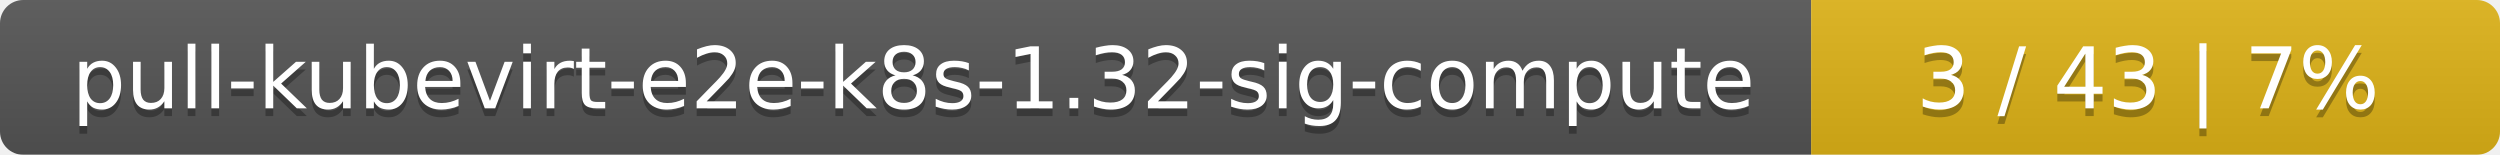
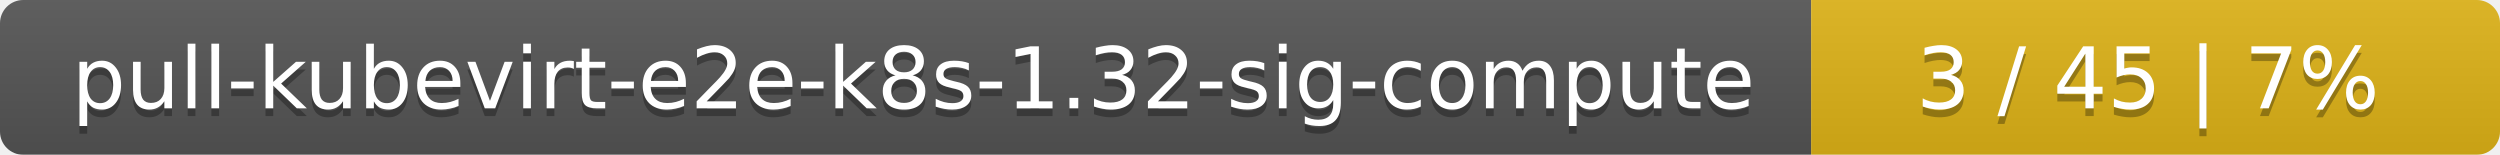
<svg xmlns="http://www.w3.org/2000/svg" width="323" height="20">
  <linearGradient id="smooth" x2="0" y2="100%">
    <stop offset="0" stop-color="#bbb" stop-opacity=".1" />
    <stop offset="1" stop-opacity=".1" />
  </linearGradient>
  <mask id="round">
    <rect width="323" height="20" rx="3" fill="#fff" />
  </mask>
  <g mask="url(#round)">
    <rect width="234" height="20" fill="#555" />
    <rect x="234" width="89" height="20" fill="#dfb317" />
    <rect width="323" height="20" fill="url(#smooth)" />
  </g>
  <g fill="#fff" text-anchor="middle" font-family="DejaVu Sans,Verdana,Geneva,sans-serif" font-size="11">
    <text x="118" y="15" fill="#010101" fill-opacity=".3">pull-kubevirt-e2e-k8s-1.32-sig-compute</text>
    <text x="118" y="14">pull-kubevirt-e2e-k8s-1.32-sig-compute</text>
-     <text x="277.5" y="15" fill="#010101" fill-opacity=".3">3 / 43    |    7%</text>
-     <text x="277.5" y="14">3 / 43    |    7%</text>
+     <text x="277.5" y="15" fill="#010101" fill-opacity=".3">3 / 45    |    7%</text>
+     <text x="277.5" y="14">3 / 45    |    7%</text>
  </g>
</svg>
